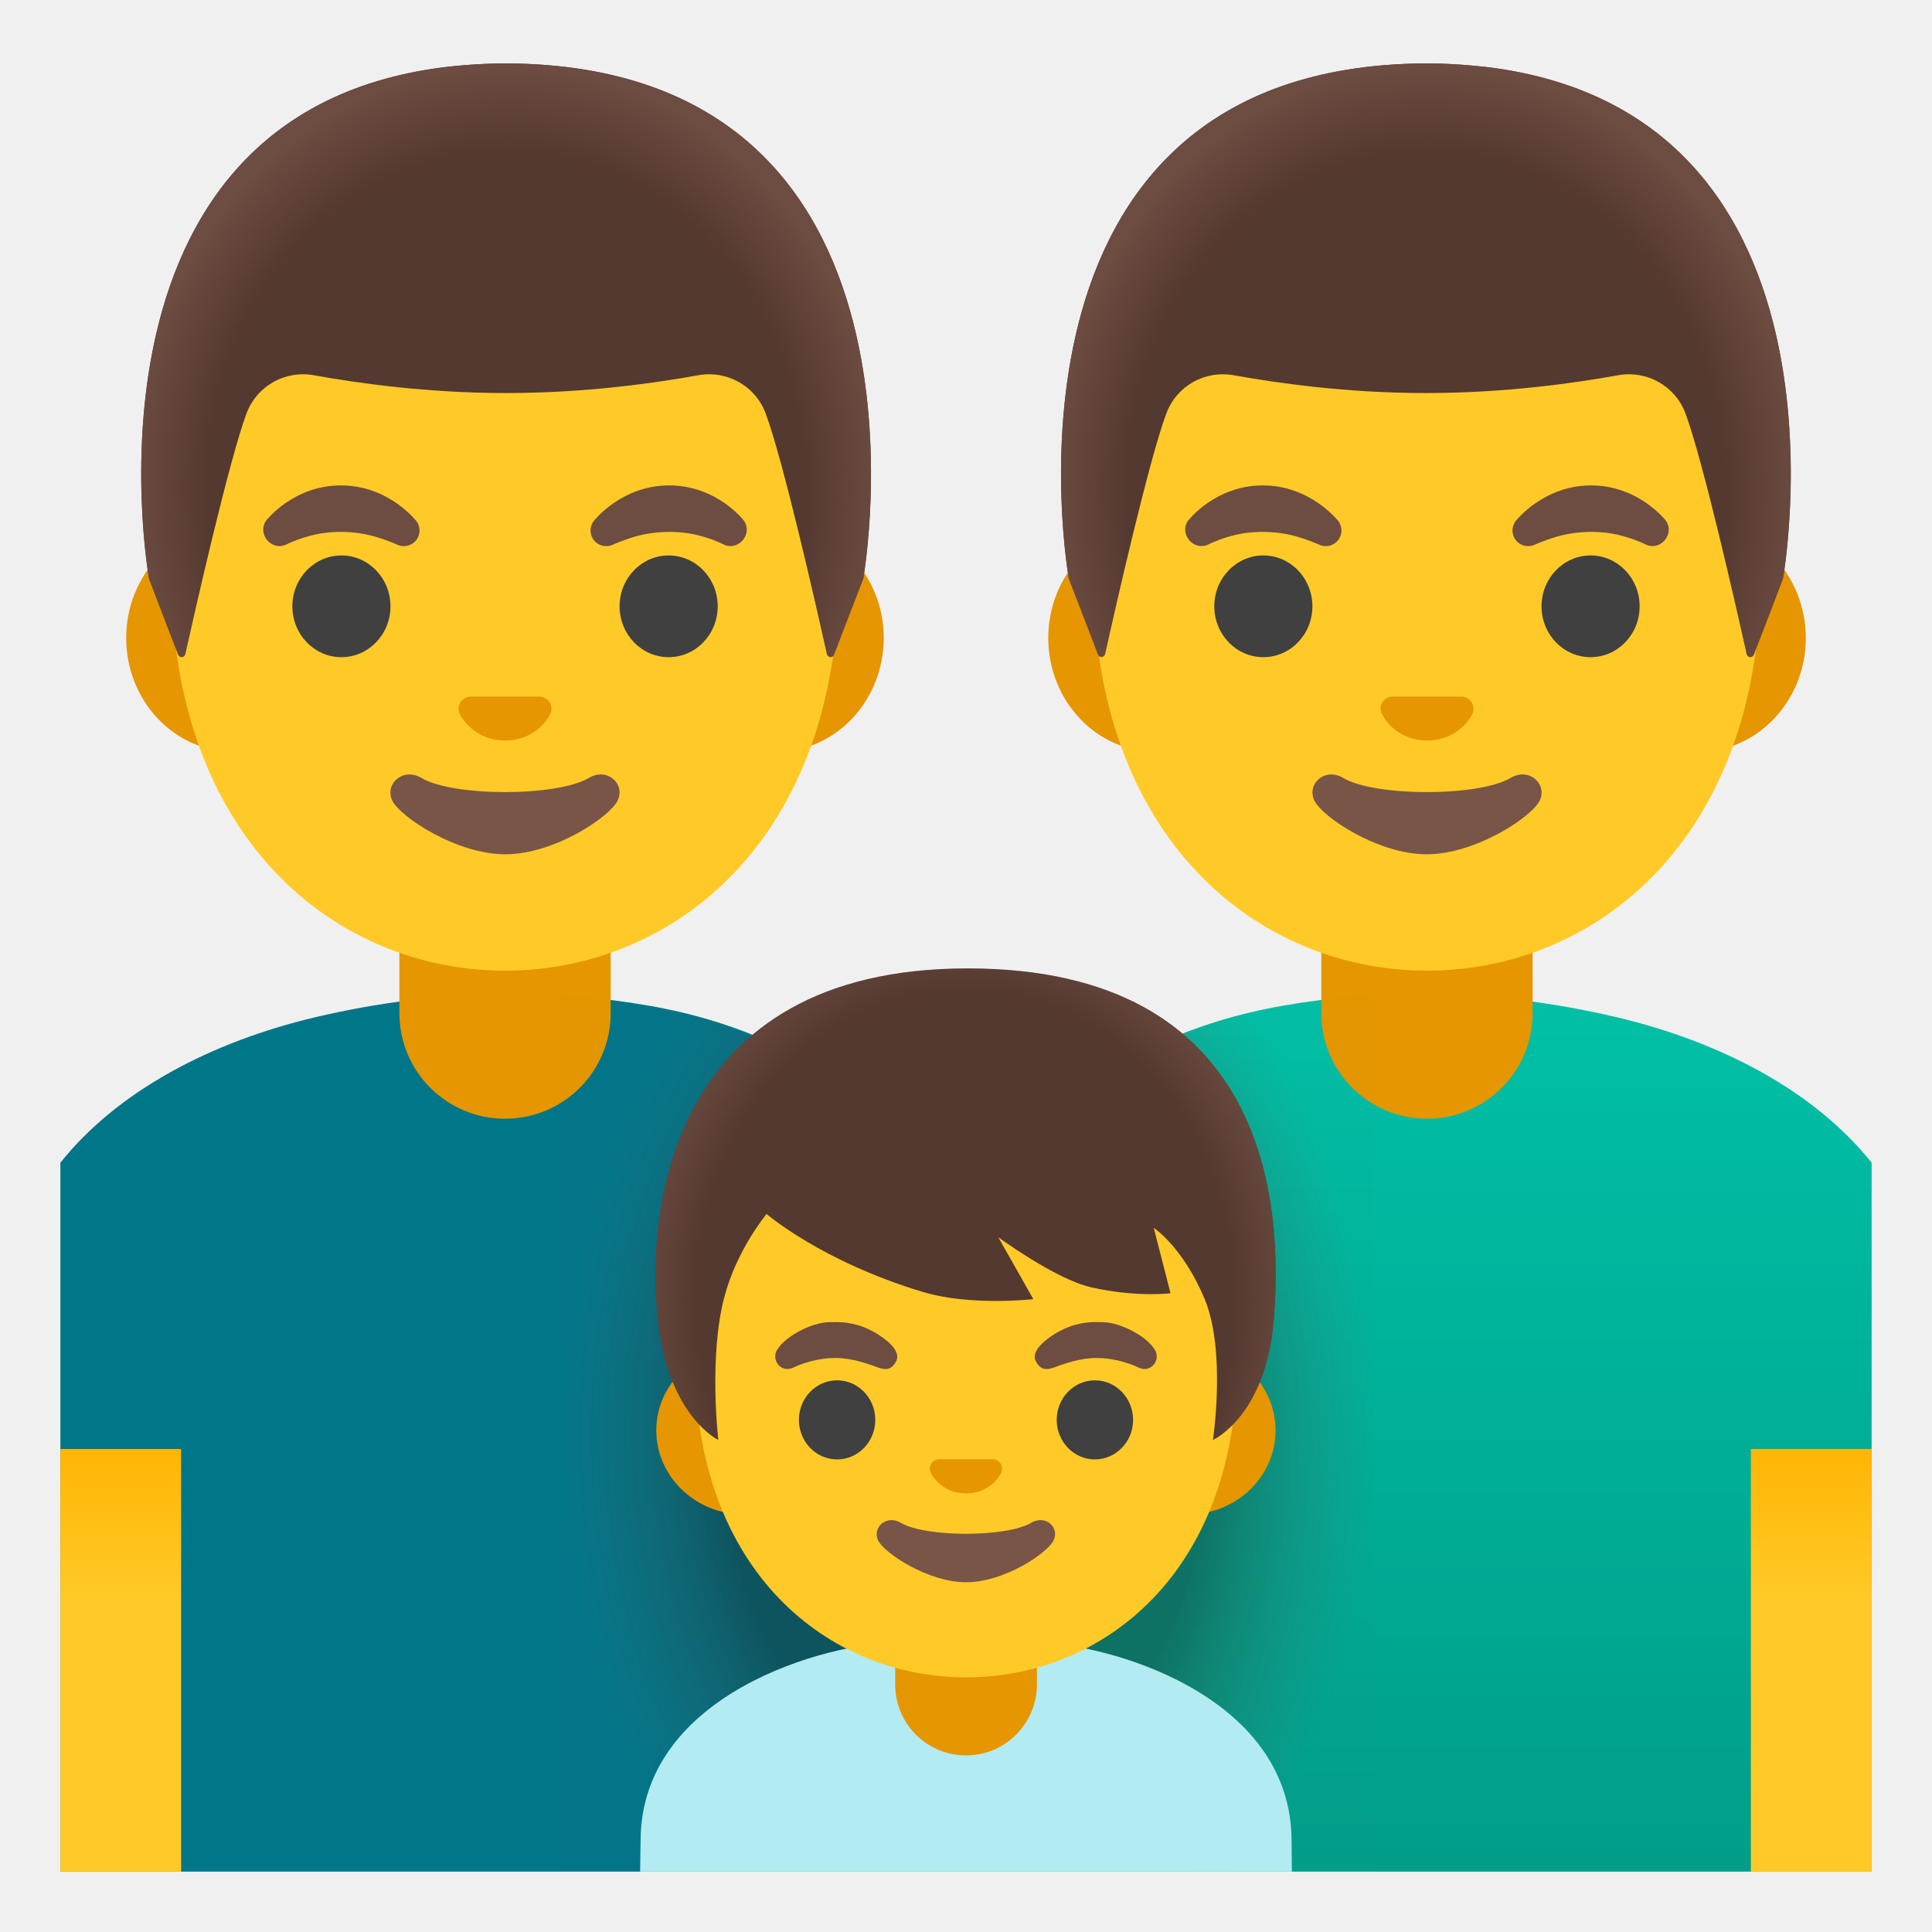
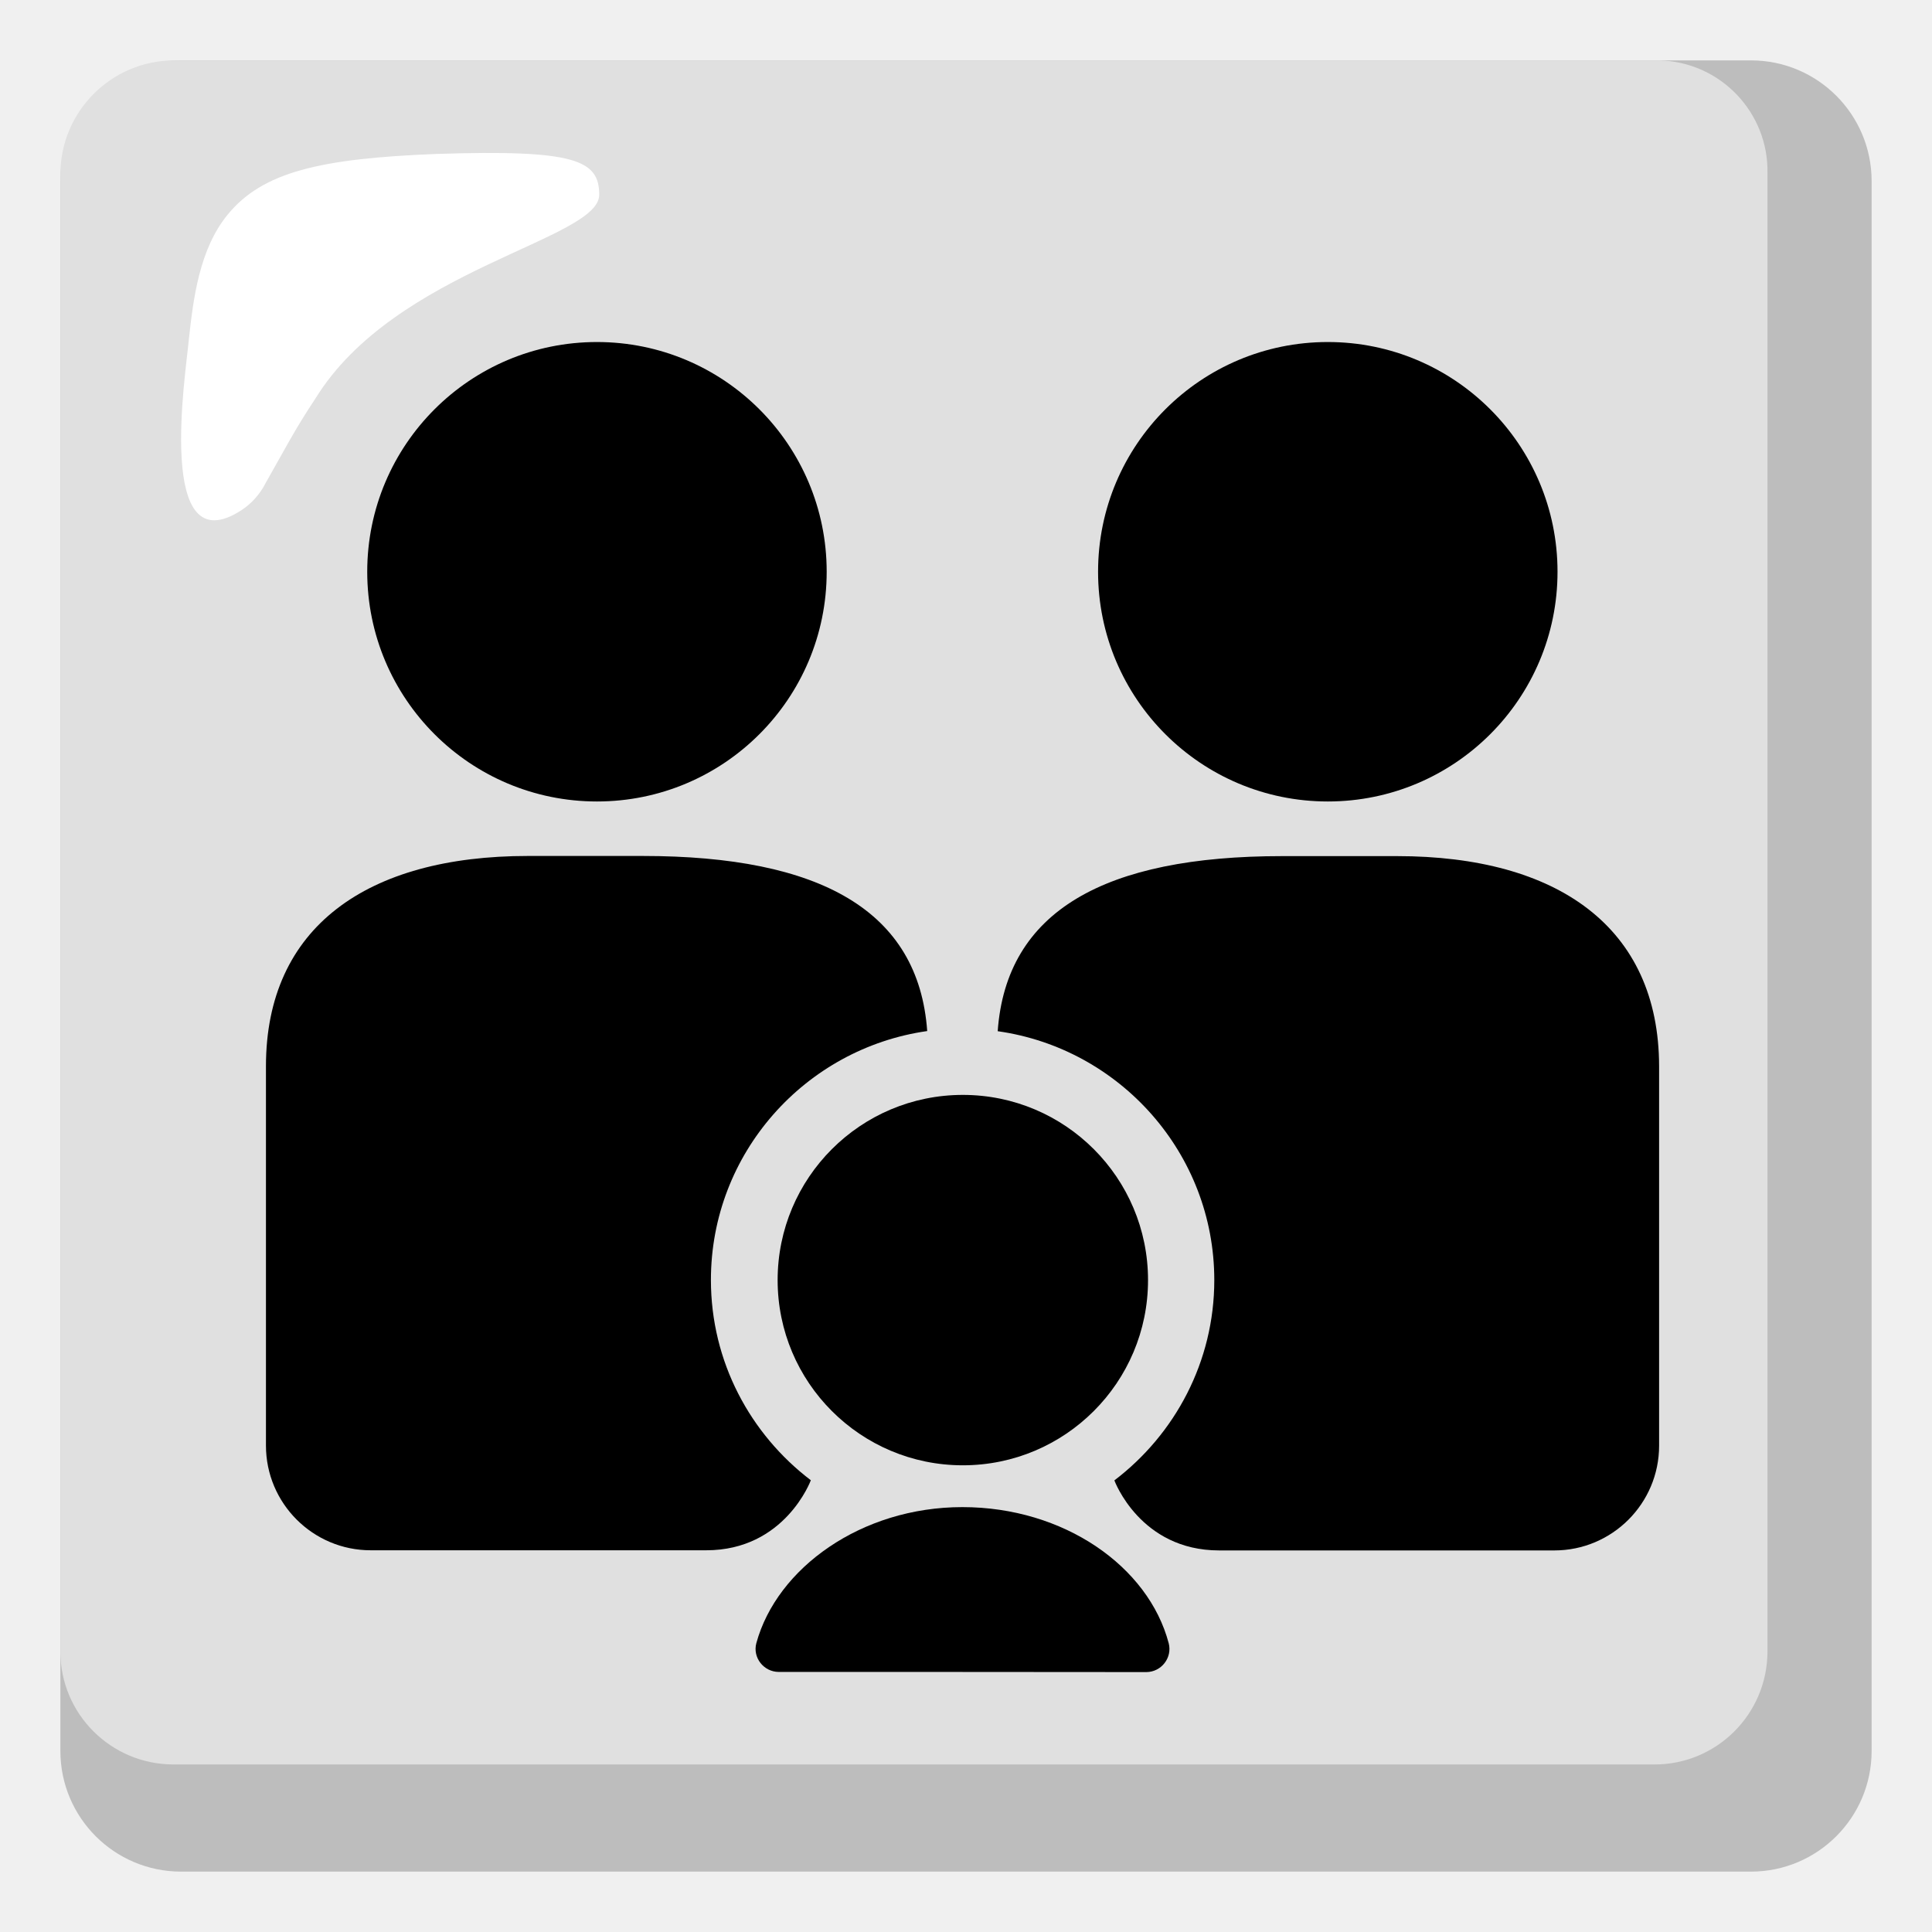
- <svg xmlns="http://www.w3.org/2000/svg" xmlns:xlink="http://www.w3.org/1999/xlink" enable-background="new 0 0 128 128" viewBox="0 0 128 128">
-   <linearGradient id="a">
-     <stop offset=".604" stop-color="#ffca28" />
-     <stop offset="1" stop-color="#ffb300" />
-   </linearGradient>
-   <linearGradient id="b" gradientTransform="matrix(1 0 0 -1 0 128)" gradientUnits="userSpaceOnUse" x1="8" x2="8" xlink:href="#a" y1="4.44" y2="33.1" />
-   <linearGradient id="c">
-     <stop offset=".794" stop-color="#6d4c41" stop-opacity="0" />
-     <stop offset="1" stop-color="#6d4c41" />
-   </linearGradient>
-   <radialGradient id="d" cx="33.53" cy="95.61" gradientTransform="matrix(1 0 0 -1.1282 0 140.26)" gradientUnits="userSpaceOnUse" r="24.93" xlink:href="#c" />
-   <linearGradient id="e" gradientTransform="matrix(-1 0 0 -1 -280 128)" gradientUnits="userSpaceOnUse" x1="-374" x2="-374" y1="4.7" y2="60.23">
-     <stop offset="0" stop-color="#009e89" />
-     <stop offset="1" stop-color="#00bfa5" />
-   </linearGradient>
-   <linearGradient id="f" gradientTransform="matrix(1 0 0 -1 0 128)" gradientUnits="userSpaceOnUse" x1="120" x2="120" xlink:href="#a" y1="4.44" y2="33.1" />
-   <radialGradient id="g" cx="-374.47" cy="95.61" gradientTransform="matrix(-1 0 0 -1.1282 -280 140.26)" gradientUnits="userSpaceOnUse" r="24.93" xlink:href="#c" />
-   <radialGradient id="h" cx="64" cy="33.02" gradientTransform="matrix(1 0 0 -1.4568 0 143.08)" gradientUnits="userSpaceOnUse" r="27.1">
-     <stop offset=".594" stop-color="#212121" />
-     <stop offset="1" stop-color="#616161" stop-opacity=".05" />
-   </radialGradient>
-   <radialGradient id="i" cx="16.5" cy="33.26" gradientTransform="matrix(0 1.1138 -.9718 0 96.25 67.64)" gradientUnits="userSpaceOnUse" r="23.08" xlink:href="#c" />
-   <path d="m42.94 66.62c-3.05-.53-6.06-.77-9.02-.77-4.52 0-8.91.57-13.06 1.55-6.81 1.62-13.02 4.83-16.86 9.63v1.88 2.11 42.98h57 1.5 1.5v-35.6c0-12.28-9.18-19.73-21.06-21.78z" fill="#007689" />
-   <path d="m33.46 74.12c-3.87 0-7-3.13-7-7v-6.42h14v6.42c0 3.87-3.13 7-7 7z" fill="#e59600" />
-   <path d="m4 96v1 1 26h6.04.96 1v-28z" fill="url(#b)" />
-   <path d="m51.48 34.74h-36.05c-3.89 0-7.07 3.39-7.07 7.53s3.18 7.53 7.07 7.53h36.05c3.89 0 7.07-3.39 7.07-7.53s-3.18-7.53-7.07-7.53z" fill="#e59600" />
-   <path d="m33.46 8.11c-11.48 0-22.11 12.28-22.11 29.94 0 17.57 10.95 26.26 22.11 26.26s22.11-8.69 22.11-26.26c0-17.66-10.63-29.94-22.11-29.94z" fill="#ffca28" />
-   <path d="m39.01 51.54c-2.1 1.25-8.99 1.25-11.09 0-1.21-.72-2.44.38-1.94 1.48.49 1.08 4.25 3.58 7.5 3.58s6.96-2.5 7.45-3.58c.51-1.1-.71-2.2-1.92-1.48z" fill="#795548" />
-   <path d="m36 46.2c-.07-.03-.14-.05-.21-.05h-4.67c-.07.01-.14.03-.21.05-.42.17-.66.61-.45 1.08.2.47 1.13 1.78 3 1.78s2.8-1.31 3-1.78-.03-.91-.46-1.08z" fill="#e59600" />
-   <ellipse cx="22.62" cy="40.17" fill="#404040" rx="3.25" ry="3.37" />
-   <ellipse cx="44.3" cy="40.17" fill="#404040" rx="3.25" ry="3.37" />
-   <path d="m17.62 34.51s1.78-2.35 4.97-2.35 5.01 2.38 5.01 2.38c.33.47.23 1.11-.24 1.45-.28.2-.63.24-.94.14 0 0-.97-.44-1.88-.66s-1.91-.29-2.9-.18c-1.5.17-2.73.81-2.73.81-.95.39-1.87-.73-1.29-1.59z" fill="#6d4c41" />
-   <path d="m49.3 34.51s-1.78-2.35-4.97-2.35-5.01 2.38-5.01 2.38c-.33.47-.23 1.11.24 1.45.28.2.63.24.94.14 0 0 .97-.44 1.88-.66s1.91-.29 2.9-.18c1.5.16 2.72.81 2.72.81.96.39 1.87-.73 1.3-1.59z" fill="#6d4c41" />
-   <path d="m33.54 4.2h-.01s-.01 0-.01 0c-29.74.16-23.65 34.13-23.65 34.13s1.33 3.5 1.94 5.05c.09.22.41.2.46-.04.64-2.84 2.92-12.91 4.07-15.97.68-1.8 2.55-2.85 4.45-2.51 2.91.53 7.56 1.18 12.68 1.18h.06s.04 0 .06 0c5.12 0 9.76-.65 12.68-1.18 1.9-.34 3.77.71 4.45 2.51 1.15 3.05 3.42 13.06 4.06 15.94.05.24.38.26.47.03l1.95-5.02c-.01.01 6.08-33.96-23.66-34.12z" fill="#543930" />
-   <path d="m57.19 38.33s6.09-33.97-23.65-34.13h-.01-.01c-.46 0-.92.01-1.36.03-.89.04-1.74.11-2.56.2-.01 0-.02 0-.02 0-.06.01-.11.02-.17.02-25.05 3.16-19.54 33.88-19.54 33.88l1.95 5.03c.09.22.41.2.46-.03.64-2.87 2.92-12.9 4.07-15.95.68-1.8 2.55-2.85 4.45-2.51 2.91.53 7.56 1.18 12.68 1.18h.06s.04 0 .06 0c5.12 0 9.76-.65 12.68-1.18 1.9-.34 3.77.71 4.45 2.51 1.15 3.07 3.44 13.15 4.07 15.98.05.23.37.26.46.03.59-1.55 1.93-5.06 1.93-5.06z" fill="url(#d)" />
-   <path d="m85.06 66.62c3.05-.53 6.06-.77 9.02-.77 4.53 0 8.91.57 13.06 1.55 6.81 1.62 13.02 4.83 16.86 9.63v1.88 2.11 42.98h-57-1.5-1.5v-35.6c0-12.28 9.18-19.73 21.06-21.78z" fill="url(#e)" />
-   <path d="m94.54 74.12c3.87 0 7-3.13 7-7v-6.42h-14v6.42c0 3.87 3.14 7 7 7z" fill="#e59600" />
-   <path d="m124 96v1 1 26h-6.04-.96-1v-28z" fill="url(#f)" />
-   <path d="m76.52 34.74h36.05c3.89 0 7.07 3.39 7.07 7.53s-3.18 7.53-7.07 7.53h-36.05c-3.89 0-7.07-3.39-7.07-7.53s3.18-7.53 7.07-7.53z" fill="#e59600" />
-   <path d="m94.54 8.11c11.48 0 22.11 12.28 22.11 29.94 0 17.57-10.95 26.26-22.11 26.26s-22.11-8.69-22.11-26.26c0-17.66 10.63-29.94 22.11-29.94z" fill="#ffca28" />
-   <path d="m88.99 51.54c2.1 1.25 8.99 1.25 11.09 0 1.21-.72 2.44.38 1.94 1.48-.49 1.08-4.25 3.58-7.5 3.58s-6.96-2.5-7.45-3.58c-.5-1.1.71-2.2 1.92-1.48z" fill="#795548" />
-   <path d="m92 46.2c.07-.03.14-.05.21-.05h4.67c.07.01.14.03.21.05.42.17.66.61.46 1.08s-1.13 1.78-3 1.78-2.8-1.31-3-1.78c-.21-.47.02-.91.45-1.08z" fill="#e59600" />
-   <ellipse cx="105.38" cy="40.17" fill="#404040" rx="3.25" ry="3.37" />
-   <ellipse cx="83.7" cy="40.17" fill="#404040" rx="3.25" ry="3.37" />
-   <path d="m110.38 34.51s-1.79-2.35-4.97-2.35-5.01 2.38-5.01 2.38c-.33.47-.23 1.11.24 1.45.28.2.63.24.94.14 0 0 .97-.44 1.88-.66s1.91-.29 2.9-.18c1.5.17 2.73.81 2.73.81.95.39 1.87-.73 1.29-1.59z" fill="#6d4c41" />
-   <path d="m78.7 34.51s1.79-2.35 4.97-2.35 5.01 2.38 5.01 2.38c.33.47.23 1.11-.24 1.45-.28.2-.63.24-.94.14 0 0-.97-.44-1.88-.66s-1.91-.29-2.9-.18c-1.5.16-2.72.81-2.72.81-.96.39-1.87-.73-1.3-1.59z" fill="#6d4c41" />
-   <path d="m94.46 4.2h.01s.01 0 .01 0c29.74.16 23.65 34.13 23.65 34.13s-1.33 3.5-1.94 5.05c-.09.22-.41.2-.46-.04-.64-2.84-2.92-12.91-4.07-15.97-.68-1.8-2.55-2.85-4.45-2.51-2.92.53-7.56 1.18-12.68 1.18-.02 0-.04 0-.06 0s-.04 0-.06 0c-5.12 0-9.76-.65-12.68-1.18-1.9-.34-3.77.71-4.45 2.51-1.15 3.05-3.42 13.06-4.06 15.94-.05.24-.38.26-.46.03l-1.95-5.02c0 .01-6.09-33.96 23.65-34.12z" fill="#543930" />
-   <path d="m70.81 38.33s-6.09-33.97 23.65-34.13h.01.01c.46 0 .92.01 1.36.03.89.04 1.74.11 2.56.2h.03c.06.01.11.02.17.02 25.04 3.15 19.53 33.87 19.53 33.87l-1.95 5.03c-.09.22-.41.2-.46-.03-.64-2.87-2.92-12.9-4.07-15.95-.68-1.8-2.55-2.85-4.45-2.51-2.92.53-7.56 1.18-12.68 1.18-.02 0-.04 0-.06 0s-.04 0-.06 0c-5.12 0-9.76-.65-12.68-1.18-1.9-.34-3.77.71-4.45 2.51-1.15 3.07-3.44 13.15-4.07 15.98-.05.23-.37.26-.46.03-.59-1.54-1.93-5.05-1.93-5.05z" fill="url(#g)" />
-   <path d="m64.02 88.4c0-12.28-9.67-19.73-21.55-21.78-1.84-.32-3.47-.52-5.47-.64v58.02h54v-58.05c-2 .11-3.93.33-5.9.67-11.88 2.05-21.08 9.5-21.08 21.78z" fill="url(#h)" opacity=".4" />
-   <path d="m85.57 121.98c0-9.84-12.51-13.14-16.87-13.14h-9.38c-4.35 0-16.88 3.3-16.88 13.14 0 0-.01.79-.03 2.02h1.02.97 39.19.98 1.02c-.01-1.02-.02-2.02-.02-2.02z" fill="#b2ebf2" />
-   <path d="m64 116.3c-2.59 0-4.69-2.1-4.69-4.69v-3.6h9.39v3.6c-.01 2.59-2.11 4.69-4.7 4.69z" fill="#e59600" />
-   <path d="m78.74 89.21h-3.97-21.53-3.98c-3.18 0-5.78 2.5-5.78 5.56s2.6 5.56 5.78 5.56h3.97 21.53 3.97c3.18 0 5.78-2.5 5.78-5.56s-2.59-5.56-5.77-5.56z" fill="#e59600" />
-   <path d="m64 66.27c-9.33 0-17.96 9.8-17.96 23.9 0 14.02 8.9 20.96 17.96 20.96s17.96-6.93 17.96-20.96c0-14.11-8.63-23.9-17.96-23.9z" fill="#ffca28" />
-   <path d="m68.32 100.89c-1.64.97-7 .97-8.64 0-.94-.56-1.9.3-1.51 1.15.38.84 3.31 2.79 5.84 2.79s5.42-1.95 5.8-2.79c.4-.86-.55-1.71-1.49-1.15z" fill="#795548" />
-   <path d="m65.98 96.72c-.05-.02-.11-.04-.17-.04h-3.63c-.06.01-.11.02-.17.04-.33.13-.51.47-.35.84.16.36.88 1.38 2.34 1.38s2.18-1.02 2.34-1.38c.15-.37-.03-.71-.36-.84z" fill="#e59600" />
-   <ellipse cx="55.46" cy="94.07" fill="#404040" rx="2.53" ry="2.62" />
-   <ellipse cx="72.54" cy="94.07" fill="#404040" rx="2.53" ry="2.62" />
-   <path d="m51.5 89.41c.1-.13.13-.21.31-.39.4-.42 1.18-.92 1.94-1.18.73-.25 1.07-.25 1.62-.25.85 0 1.37.18 1.62.25.35.12.68.28 1.01.46.55.33 1.74 1.14 1.38 1.87-.4.81-1.01.51-1.56.3-.24-.07-1.32-.5-2.46-.5-.62 0-.88.07-1.04.09-.73.12-1.28.35-1.38.38-.38.15-.65.37-1.08.2-.46-.2-.65-.8-.36-1.23z" fill="#6d4c41" />
-   <path d="m76.5 89.41c-.1-.13-.13-.21-.31-.39-.39-.42-1.18-.92-1.94-1.18-.73-.25-1.07-.25-1.62-.25-.85 0-1.37.18-1.62.25-.35.12-.68.28-1.01.46-.55.33-1.74 1.14-1.38 1.87.4.81 1.01.51 1.56.3.24-.07 1.32-.5 2.46-.5.62 0 .88.07 1.04.09.73.12 1.28.35 1.38.38.38.15.65.37 1.07.2.47-.2.66-.8.37-1.23z" fill="#6d4c41" />
-   <path d="m64.11 64.16c-19.93 0-21.32 16.28-20.51 23.4.71 6.29 3.99 7.84 3.99 7.84s-.65-5.49.4-9.47c.83-3.16 2.8-5.5 2.8-5.5s3.6 3.12 10.3 5.15c3.23.98 7.37.49 7.37.49l-2.32-4.1s3.8 2.79 6.16 3.32c3.03.68 5.25.39 5.25.39l-1.11-4.33s1.93 1.26 3.37 4.71.55 9.34.55 9.34 3.46-1.54 4.02-7.84c.69-7.89-.43-23.4-20.27-23.4z" fill="#543930" />
-   <path d="m64.11 64.16c-19.93 0-21.32 16.28-20.51 23.4.71 6.29 3.99 7.84 3.99 7.84s-.65-5.49.4-9.47c.83-3.16 2.8-5.5 2.8-5.5s3.6 3.12 10.3 5.15c3.23.98 7.37.49 7.37.49l-2.32-4.1s3.8 2.79 6.16 3.32c3.03.68 5.25.39 5.25.39l-1.11-4.33s1.93 1.26 3.37 4.71.55 9.34.55 9.34 3.46-1.54 4.02-7.84c.69-7.89-.43-23.4-20.27-23.4z" fill="url(#i)" />
+ <svg xmlns="http://www.w3.org/2000/svg" enable-background="new 0 0 128 128" viewBox="0 0 128 128">
+   <path d="m116 4h-104c-4.42 0-8 3.58-8 8v104c0 4.42 3.58 8 8 8h104c4.42 0 8-3.58 8-8v-104c0-4.42-3.58-8-8-8z" fill="#bdbdbd" />
+   <path d="m109.7 4h-98.2c-4.13.03-7.47 3.37-7.5 7.5v97.9c-.01 4.14 3.34 7.49 7.48 7.5h.02 98.1c4.14.01 7.49-3.34 7.5-7.48 0-.01 0-.01 0-.02v-97.9c.09-4.05-3.13-7.41-7.18-7.5-.07 0-.15 0-.22 0z" fill="#e0e0e0" />
+   <path d="m39.7 12.9c0-2.3-1.6-3-10.8-2.7-7.7.3-11.5 1.2-13.8 4-1.9 2.3-2.3 5.6-2.6 8.4-.2 2.2-2.2 14.9 3.5 11.2.68-.45 1.23-1.07 1.6-1.8 1.2-2.1 1.9-3.5 3.3-5.6 5.3-8.6 18.8-10.5 18.8-13.5z" fill="#fff" />
+   <path d="m53.72 98.07c-4.01-3.05-6.62-7.85-6.62-13.27 0-8.4 6.25-15.34 14.33-16.49-.57-7.97-7.08-11.6-18.85-11.6h-7.61c-10.64 0-17.35 4.71-17.35 13.93v25.13c0 3.83 3.11 6.94 6.94 6.94h22.22c5.23.01 6.94-4.64 6.94-4.64z" />
+   <circle cx="39.55" cy="37.88" r="15.22" />
+   <path d="m92.56 56.72h-7.61c-11.77 0-18.28 3.64-18.85 11.6 8.09 1.14 14.35 8.09 14.35 16.49 0 5.41-2.61 10.22-6.62 13.27 0 0 1.7 4.64 6.94 4.64h22.21c3.83 0 6.94-3.11 6.94-6.94v-25.13c-.01-9.22-6.73-13.93-17.36-13.93z" />
+   <circle cx="87.97" cy="37.88" r="15.22" />
+   <circle cx="63.79" cy="84.81" r="12.27" />
+   <path d="m51.6 110.77c-1 0-1.75-.95-1.49-1.91 1.36-4.97 6.95-9.01 13.65-9.01 6.73 0 12.33 3.93 13.67 9.02.25.96-.49 1.91-1.49 1.91 0-.01-24.34-.01-24.34-.01z" />
</svg>
